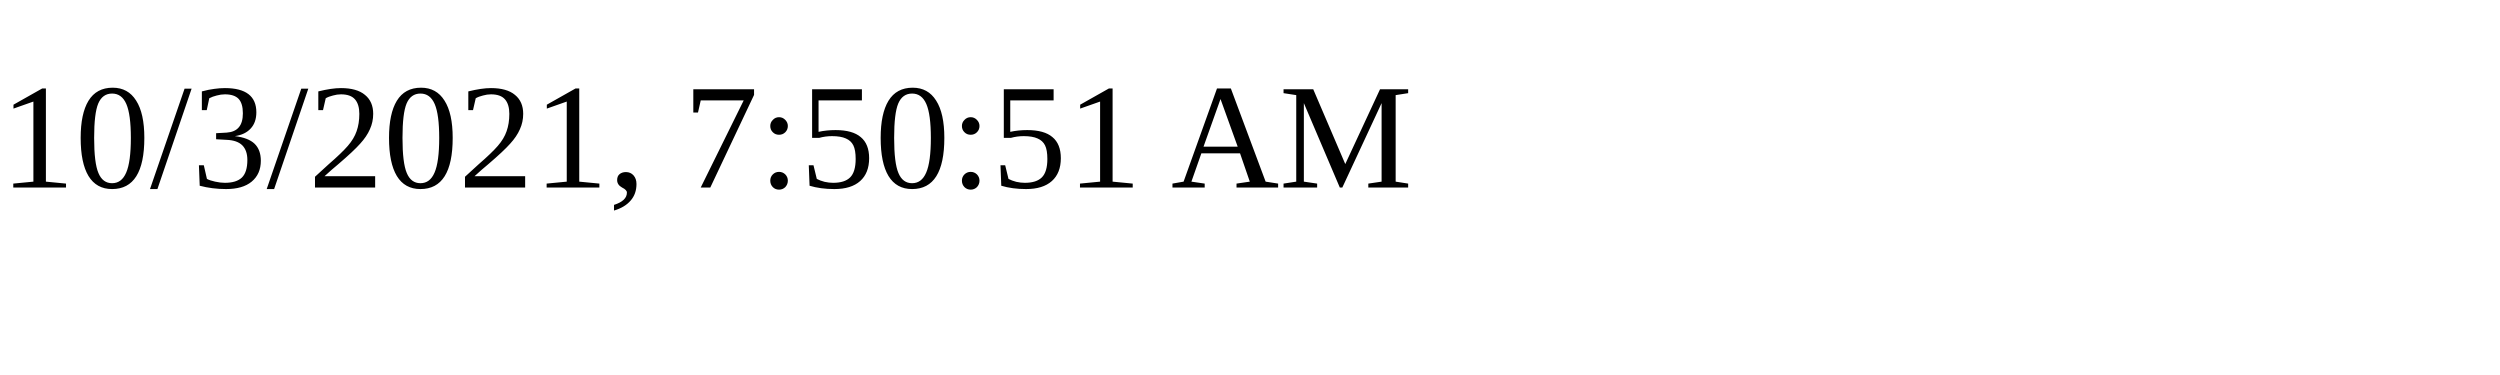
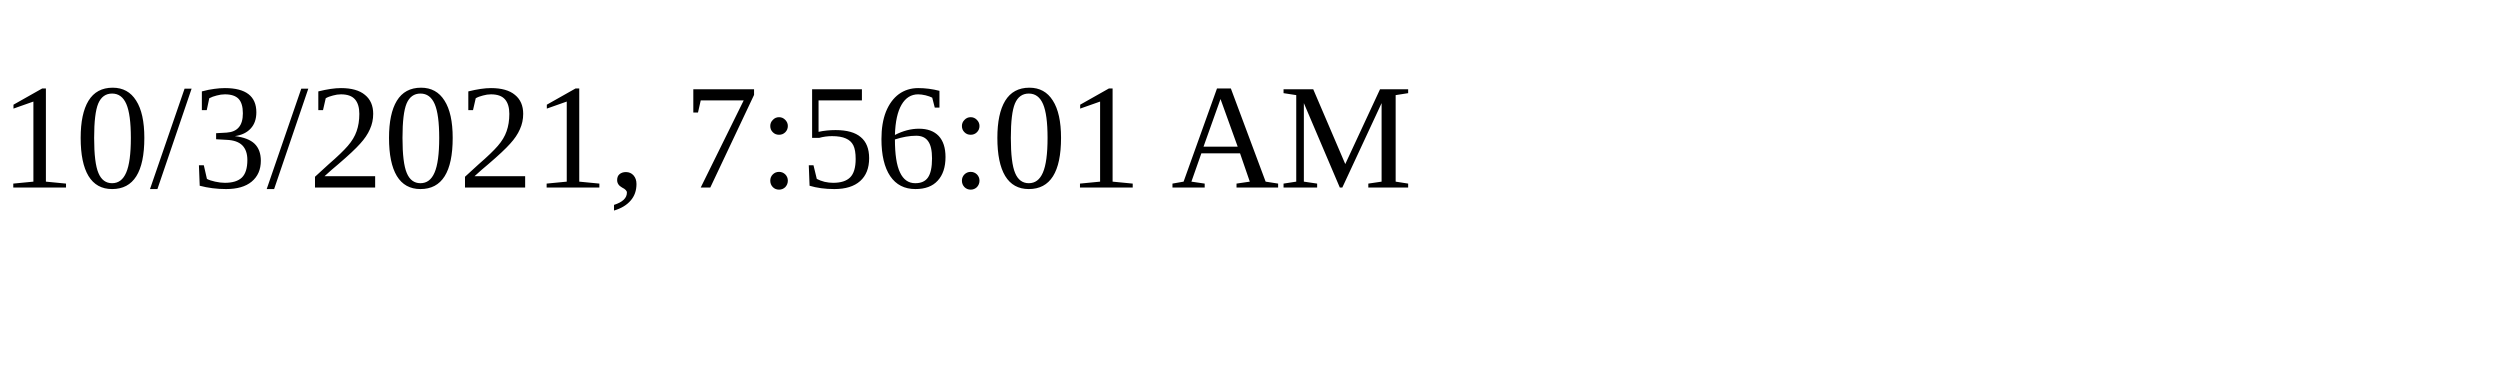
<svg xmlns="http://www.w3.org/2000/svg" height="30" width="200">
-   <text x="0" y="15">10/3/2021, 7:50:51 AM</text>
+   <text x="0" y="15">10/3/2021, 7:56:01 AM</text>
</svg>
